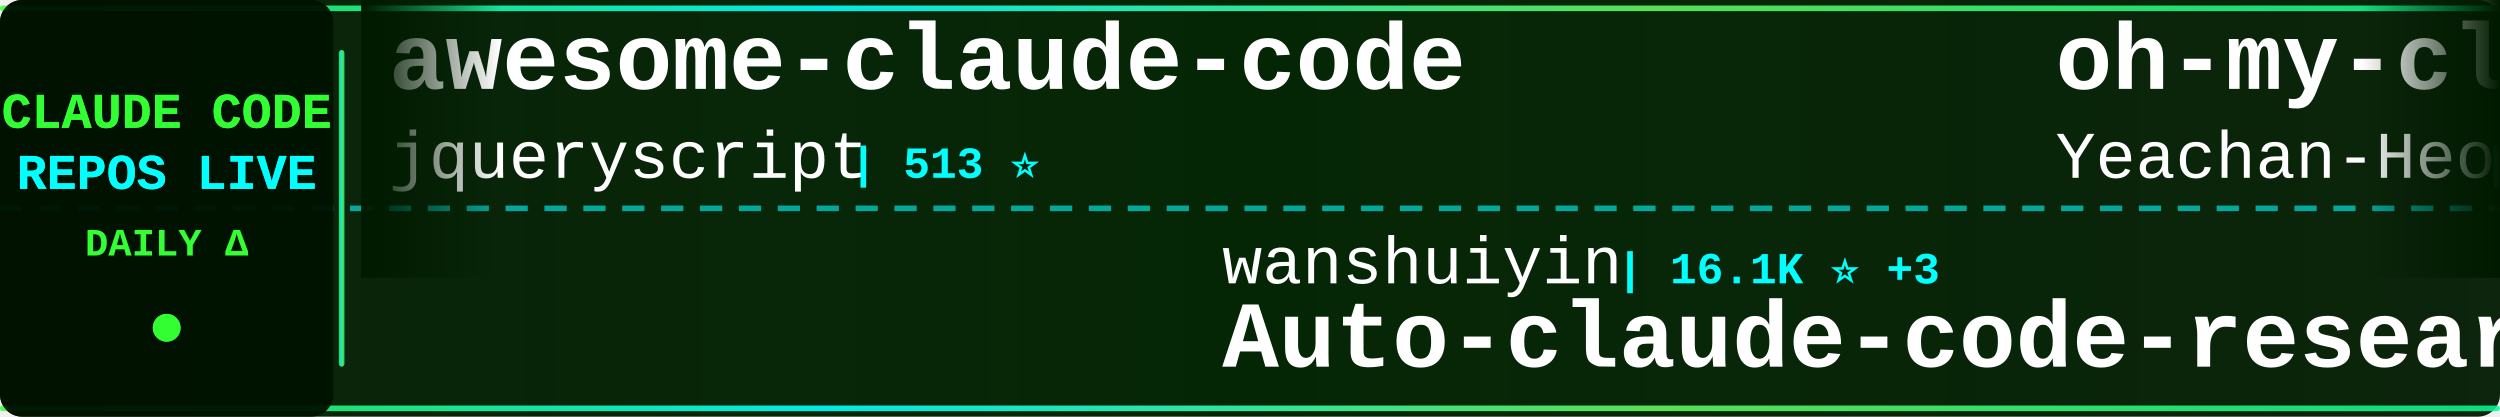
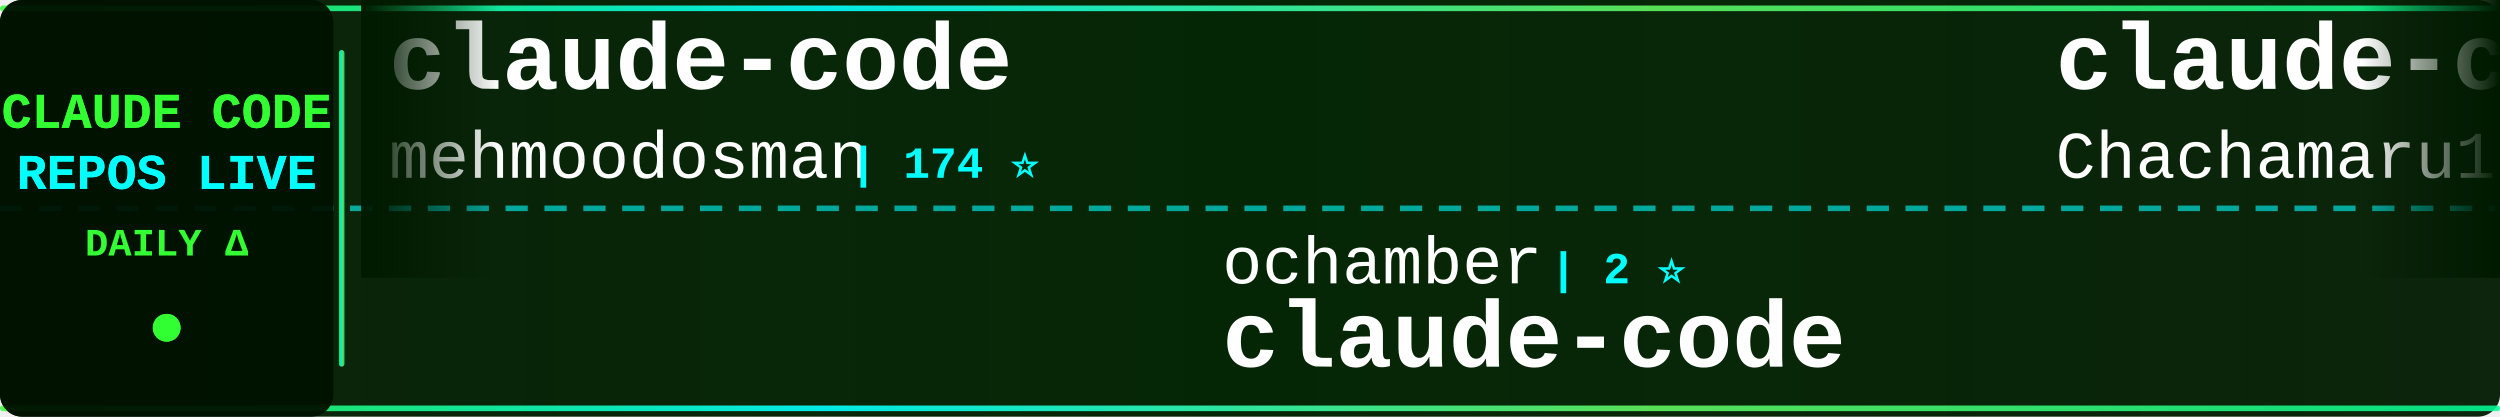
<svg xmlns="http://www.w3.org/2000/svg" width="900" height="150">
  <defs>
    <linearGradient id="tickerBg" x1="0%" y1="0%" x2="100%" y2="0%">
      <stop offset="0%" style="stop-color:#001a00;stop-opacity:0.95" />
      <stop offset="50%" style="stop-color:#002200;stop-opacity:0.98" />
      <stop offset="100%" style="stop-color:#001a00;stop-opacity:0.95" />
    </linearGradient>
    <linearGradient id="borderGrad" x1="0%" y1="0%" x2="100%" y2="0%">
      <stop offset="0%" style="stop-color:#33ff33;stop-opacity:0.85">
        <animate attributeName="stop-opacity" values="0.85;1;0.85" dur="2s" repeatCount="indefinite" />
      </stop>
      <stop offset="33%" style="stop-color:#00ffff;stop-opacity:0.9">
        <animate attributeName="stop-opacity" values="0.9;1;0.9" dur="2.2s" repeatCount="indefinite" />
      </stop>
      <stop offset="66%" style="stop-color:#66ff66;stop-opacity:0.85">
        <animate attributeName="stop-opacity" values="0.85;1;0.85" dur="1.8s" repeatCount="indefinite" />
      </stop>
      <stop offset="100%" style="stop-color:#00ff99;stop-opacity:0.85">
        <animate attributeName="stop-opacity" values="0.85;1;0.85" dur="2s" repeatCount="indefinite" />
      </stop>
    </linearGradient>
    <filter id="textGlow">
      <feGaussianBlur stdDeviation="0.1" result="coloredBlur" />
      <feMerge>
        <feMergeNode in="coloredBlur" />
        <feMergeNode in="SourceGraphic" />
      </feMerge>
    </filter>
    <filter id="metricGlow">
      <feGaussianBlur stdDeviation="0.2" result="coloredBlur" />
      <feMerge>
        <feMergeNode in="coloredBlur" />
        <feMergeNode in="SourceGraphic" />
      </feMerge>
    </filter>
    <linearGradient id="leftFade" x1="0%" y1="0%" x2="100%" y2="0%">
      <stop offset="0%" style="stop-color:#001a00;stop-opacity:1" />
      <stop offset="100%" style="stop-color:#001a00;stop-opacity:0" />
    </linearGradient>
    <linearGradient id="rightFade" x1="0%" y1="0%" x2="100%" y2="0%">
      <stop offset="0%" style="stop-color:#001a00;stop-opacity:0" />
      <stop offset="100%" style="stop-color:#001a00;stop-opacity:1" />
    </linearGradient>
  </defs>
  <rect width="900" height="150" fill="url(#tickerBg)" rx="8" />
  <rect x="0" y="2" width="900" height="2" fill="url(#borderGrad)" rx="1" />
  <rect x="0" y="146" width="900" height="2" fill="url(#borderGrad)" rx="1" />
  <line x1="0" y1="75" x2="900" y2="75" stroke="#00ffff" stroke-width="2" stroke-dasharray="8 6" opacity="0.6" />
  <rect x="0" y="0" width="120" height="150" fill="#001100" opacity="0.95" rx="8" />
  <text x="60" y="46" font-family="'Courier New', monospace" font-size="18" font-weight="bold" fill="#33ff33" text-anchor="middle" filter="url(#textGlow)">
    CLAUDE CODE
  </text>
  <text x="60" y="68" font-family="'Courier New', monospace" font-size="18" font-weight="bold" fill="#00ffff" text-anchor="middle" filter="url(#textGlow)">
    REPOS LIVE
  </text>
  <text x="60" y="92" font-family="'Courier New', monospace" font-size="14" font-weight="bold" fill="#33ff33" text-anchor="middle">
    DAILY Δ
  </text>
  <circle cx="60" cy="118" r="5" fill="#33ff33" filter="url(#metricGlow)">
    <animate attributeName="r" values="4;6;4" dur="1.5s" repeatCount="indefinite" />
    <animate attributeName="opacity" values="0.6;1;0.6" dur="1.5s" repeatCount="indefinite" />
  </circle>
  <rect x="122" y="18" width="2" height="114" fill="url(#borderGrad)" rx="1" />
  <clipPath id="tickerClip">
    <rect x="130" y="0" width="770" height="150" />
  </clipPath>
  <g clip-path="url(#tickerClip)">
    <g id="tickerItems">
      <animateTransform attributeName="transform" attributeType="XML" type="translate" from="0 0" to="-3000 0" dur="54s" repeatCount="indefinite" />
      <g transform="translate(0, 0)">
-         <text x="140" y="32" font-family="'Courier New', monospace" font-size="34" font-weight="bold" fill="#ffffff">awesome-claude-code</text>
-         <text x="140" y="64" font-family="'Courier New', monospace" font-size="24" font-weight="normal" fill="#ffffff" opacity="1.0">jqueryscript</text>
-         <text x="306" y="64" font-family="'Courier New', monospace" font-size="16" font-weight="bold" fill="#00ffff"> | 513 ⭐</text>
+         <text x="140" y="32" font-family="'Courier New', monospace" font-size="34" font-weight="bold" fill="#ffffff">claude-code</text>
+         <text x="140" y="64" font-family="'Courier New', monospace" font-size="24" font-weight="normal" fill="#ffffff" opacity="1.0">mehmoodosman</text>
+         <text x="306" y="64" font-family="'Courier New', monospace" font-size="16" font-weight="bold" fill="#00ffff"> | 174 ⭐</text>
      </g>
      <g transform="translate(300, 0)">
-         <text x="140" y="102" font-family="'Courier New', monospace" font-size="24" font-weight="normal" fill="#ffffff" opacity="1.0">wanshuiyin</text>
-         <text x="282" y="102" font-family="'Courier New', monospace" font-size="16" font-weight="bold" fill="#00ffff"> | 16.1K ⭐ +3</text>
-         <text x="140" y="132" font-family="'Courier New', monospace" font-size="34" font-weight="bold" fill="#ffffff">Auto-claude-code-researc...</text>
+         <text x="140" y="102" font-family="'Courier New', monospace" font-size="24" font-weight="normal" fill="#ffffff" opacity="1.0">ochamber</text>
+         <text x="258" y="102" font-family="'Courier New', monospace" font-size="16" font-weight="bold" fill="#00ffff"> | 2 ⭐</text>
+         <text x="140" y="132" font-family="'Courier New', monospace" font-size="34" font-weight="bold" fill="#ffffff">claude-code</text>
      </g>
      <g transform="translate(600, 0)">
-         <text x="140" y="32" font-family="'Courier New', monospace" font-size="34" font-weight="bold" fill="#ffffff">oh-my-claudecode</text>
-         <text x="140" y="64" font-family="'Courier New', monospace" font-size="24" font-weight="normal" fill="#ffffff" opacity="1.0">Yeachan-Heo</text>
-         <text x="294" y="64" font-family="'Courier New', monospace" font-size="16" font-weight="bold" fill="#00ffff"> | 39.1K ⭐ +4</text>
+         <text x="140" y="32" font-family="'Courier New', monospace" font-size="34" font-weight="bold" fill="#ffffff">claude-code-harness</text>
+         <text x="140" y="64" font-family="'Courier New', monospace" font-size="24" font-weight="normal" fill="#ffffff" opacity="1.0">Chachamaru127</text>
+         <text x="318" y="64" font-family="'Courier New', monospace" font-size="16" font-weight="bold" fill="#00ffff"> | 3.1K ⭐ +1</text>
      </g>
      <g transform="translate(900, 0)">
-         <text x="140" y="102" font-family="'Courier New', monospace" font-size="24" font-weight="normal" fill="#ffffff" opacity="1.0">jarmuine</text>
-         <text x="258" y="102" font-family="'Courier New', monospace" font-size="16" font-weight="bold" fill="#00ffff"> | 2.3K ⭐</text>
+         <text x="140" y="102" font-family="'Courier New', monospace" font-size="24" font-weight="normal" fill="#ffffff" opacity="1.0">VineeTagarwaL-code</text>
+         <text x="378" y="102" font-family="'Courier New', monospace" font-size="16" font-weight="bold" fill="#00ffff"> | 274 ⭐</text>
        <text x="140" y="132" font-family="'Courier New', monospace" font-size="34" font-weight="bold" fill="#ffffff">claude-code</text>
      </g>
      <g transform="translate(1200, 0)">
-         <text x="140" y="32" font-family="'Courier New', monospace" font-size="34" font-weight="bold" fill="#ffffff">ralph-claude-code</text>
-         <text x="140" y="64" font-family="'Courier New', monospace" font-size="24" font-weight="normal" fill="#ffffff" opacity="1.0">frankbria</text>
-         <text x="270" y="64" font-family="'Courier New', monospace" font-size="16" font-weight="bold" fill="#00ffff"> | 9.6K ⭐</text>
+         <text x="140" y="32" font-family="'Courier New', monospace" font-size="34" font-weight="bold" fill="#ffffff">claude-code</text>
+         <text x="140" y="64" font-family="'Courier New', monospace" font-size="24" font-weight="normal" fill="#ffffff" opacity="1.0">xorespesp</text>
+         <text x="270" y="64" font-family="'Courier New', monospace" font-size="16" font-weight="bold" fill="#00ffff"> | 233 ⭐</text>
      </g>
      <g transform="translate(1500, 0)">
-         <text x="140" y="102" font-family="'Courier New', monospace" font-size="24" font-weight="normal" fill="#ffffff" opacity="1.0">T-Lab-CUHKSZ</text>
-         <text x="306" y="102" font-family="'Courier New', monospace" font-size="16" font-weight="bold" fill="#00ffff"> | 328 ⭐</text>
+         <text x="140" y="102" font-family="'Courier New', monospace" font-size="24" font-weight="normal" fill="#ffffff" opacity="1.0">codeaashu</text>
+         <text x="270" y="102" font-family="'Courier New', monospace" font-size="16" font-weight="bold" fill="#00ffff"> | 3.3K ⭐</text>
        <text x="140" y="132" font-family="'Courier New', monospace" font-size="34" font-weight="bold" fill="#ffffff">claude-code</text>
      </g>
      <g transform="translate(1800, 0)">
-         <text x="140" y="32" font-family="'Courier New', monospace" font-size="34" font-weight="bold" fill="#ffffff">claude-code-book</text>
-         <text x="140" y="64" font-family="'Courier New', monospace" font-size="24" font-weight="normal" fill="#ffffff" opacity="1.0">lintsinghua</text>
-         <text x="294" y="64" font-family="'Courier New', monospace" font-size="16" font-weight="bold" fill="#00ffff"> | 4.2K ⭐</text>
+         <text x="140" y="32" font-family="'Courier New', monospace" font-size="34" font-weight="bold" fill="#ffffff">claude-code-cli</text>
+         <text x="140" y="64" font-family="'Courier New', monospace" font-size="24" font-weight="normal" fill="#ffffff" opacity="1.0">huangserva</text>
+         <text x="282" y="64" font-family="'Courier New', monospace" font-size="16" font-weight="bold" fill="#00ffff"> | 628 ⭐</text>
      </g>
      <g transform="translate(2100, 0)">
-         <text x="140" y="102" font-family="'Courier New', monospace" font-size="24" font-weight="normal" fill="#ffffff" opacity="1.0">alejandrobalderas</text>
-         <text x="366" y="102" font-family="'Courier New', monospace" font-size="16" font-weight="bold" fill="#00ffff"> | 2.8K ⭐</text>
-         <text x="140" y="132" font-family="'Courier New', monospace" font-size="34" font-weight="bold" fill="#ffffff">claude-code-from-source</text>
+         <text x="140" y="102" font-family="'Courier New', monospace" font-size="24" font-weight="normal" fill="#ffffff" opacity="1.0">nicedreamzapp</text>
+         <text x="318" y="102" font-family="'Courier New', monospace" font-size="16" font-weight="bold" fill="#00ffff"> | 3.3K ⭐ +2</text>
+         <text x="140" y="132" font-family="'Courier New', monospace" font-size="34" font-weight="bold" fill="#ffffff">claude-code-local</text>
      </g>
      <g transform="translate(2400, 0)">
-         <text x="140" y="32" font-family="'Courier New', monospace" font-size="34" font-weight="bold" fill="#ffffff">Claude-Code</text>
-         <text x="140" y="64" font-family="'Courier New', monospace" font-size="24" font-weight="normal" fill="#ffffff" opacity="1.0">KPR111</text>
-         <text x="234" y="64" font-family="'Courier New', monospace" font-size="16" font-weight="bold" fill="#00ffff"> | 18 ⭐</text>
+         <text x="140" y="32" font-family="'Courier New', monospace" font-size="34" font-weight="bold" fill="#ffffff">claude-code-proxy</text>
+         <text x="140" y="64" font-family="'Courier New', monospace" font-size="24" font-weight="normal" fill="#ffffff" opacity="1.0">fuergaosi233</text>
+         <text x="306" y="64" font-family="'Courier New', monospace" font-size="16" font-weight="bold" fill="#00ffff"> | 2.8K ⭐</text>
      </g>
      <g transform="translate(2700, 0)">
-         <text x="140" y="102" font-family="'Courier New', monospace" font-size="24" font-weight="normal" fill="#ffffff" opacity="1.0">1rgs</text>
-         <text x="210" y="102" font-family="'Courier New', monospace" font-size="16" font-weight="bold" fill="#00ffff"> | 3.7K ⭐</text>
-         <text x="140" y="132" font-family="'Courier New', monospace" font-size="34" font-weight="bold" fill="#ffffff">claude-code-proxy</text>
+         <text x="140" y="102" font-family="'Courier New', monospace" font-size="24" font-weight="normal" fill="#ffffff" opacity="1.0">ykdojo</text>
+         <text x="234" y="102" font-family="'Courier New', monospace" font-size="16" font-weight="bold" fill="#00ffff"> | 10.1K ⭐ +2</text>
+         <text x="140" y="132" font-family="'Courier New', monospace" font-size="34" font-weight="bold" fill="#ffffff">claude-code-tips</text>
      </g>
      <g transform="translate(3000, 0)">
-         <text x="140" y="32" font-family="'Courier New', monospace" font-size="34" font-weight="bold" fill="#ffffff">awesome-claude-code</text>
-         <text x="140" y="64" font-family="'Courier New', monospace" font-size="24" font-weight="normal" fill="#ffffff" opacity="1.0">jqueryscript</text>
-         <text x="306" y="64" font-family="'Courier New', monospace" font-size="16" font-weight="bold" fill="#00ffff"> | 513 ⭐</text>
+         <text x="140" y="32" font-family="'Courier New', monospace" font-size="34" font-weight="bold" fill="#ffffff">claude-code</text>
+         <text x="140" y="64" font-family="'Courier New', monospace" font-size="24" font-weight="normal" fill="#ffffff" opacity="1.0">mehmoodosman</text>
+         <text x="306" y="64" font-family="'Courier New', monospace" font-size="16" font-weight="bold" fill="#00ffff"> | 174 ⭐</text>
      </g>
      <g transform="translate(3300, 0)">
-         <text x="140" y="102" font-family="'Courier New', monospace" font-size="24" font-weight="normal" fill="#ffffff" opacity="1.0">wanshuiyin</text>
-         <text x="282" y="102" font-family="'Courier New', monospace" font-size="16" font-weight="bold" fill="#00ffff"> | 16.1K ⭐ +3</text>
-         <text x="140" y="132" font-family="'Courier New', monospace" font-size="34" font-weight="bold" fill="#ffffff">Auto-claude-code-researc...</text>
+         <text x="140" y="102" font-family="'Courier New', monospace" font-size="24" font-weight="normal" fill="#ffffff" opacity="1.0">ochamber</text>
+         <text x="258" y="102" font-family="'Courier New', monospace" font-size="16" font-weight="bold" fill="#00ffff"> | 2 ⭐</text>
+         <text x="140" y="132" font-family="'Courier New', monospace" font-size="34" font-weight="bold" fill="#ffffff">claude-code</text>
      </g>
      <g transform="translate(3600, 0)">
-         <text x="140" y="32" font-family="'Courier New', monospace" font-size="34" font-weight="bold" fill="#ffffff">oh-my-claudecode</text>
-         <text x="140" y="64" font-family="'Courier New', monospace" font-size="24" font-weight="normal" fill="#ffffff" opacity="1.0">Yeachan-Heo</text>
-         <text x="294" y="64" font-family="'Courier New', monospace" font-size="16" font-weight="bold" fill="#00ffff"> | 39.1K ⭐ +4</text>
+         <text x="140" y="32" font-family="'Courier New', monospace" font-size="34" font-weight="bold" fill="#ffffff">claude-code-harness</text>
+         <text x="140" y="64" font-family="'Courier New', monospace" font-size="24" font-weight="normal" fill="#ffffff" opacity="1.0">Chachamaru127</text>
+         <text x="318" y="64" font-family="'Courier New', monospace" font-size="16" font-weight="bold" fill="#00ffff"> | 3.1K ⭐ +1</text>
      </g>
      <g transform="translate(3900, 0)">
-         <text x="140" y="102" font-family="'Courier New', monospace" font-size="24" font-weight="normal" fill="#ffffff" opacity="1.0">jarmuine</text>
-         <text x="258" y="102" font-family="'Courier New', monospace" font-size="16" font-weight="bold" fill="#00ffff"> | 2.3K ⭐</text>
+         <text x="140" y="102" font-family="'Courier New', monospace" font-size="24" font-weight="normal" fill="#ffffff" opacity="1.0">VineeTagarwaL-code</text>
+         <text x="378" y="102" font-family="'Courier New', monospace" font-size="16" font-weight="bold" fill="#00ffff"> | 274 ⭐</text>
        <text x="140" y="132" font-family="'Courier New', monospace" font-size="34" font-weight="bold" fill="#ffffff">claude-code</text>
      </g>
    </g>
  </g>
  <rect x="130" y="0" width="50" height="100" fill="url(#leftFade)" />
  <rect x="850" y="0" width="50" height="100" fill="url(#rightFade)" />
</svg>
